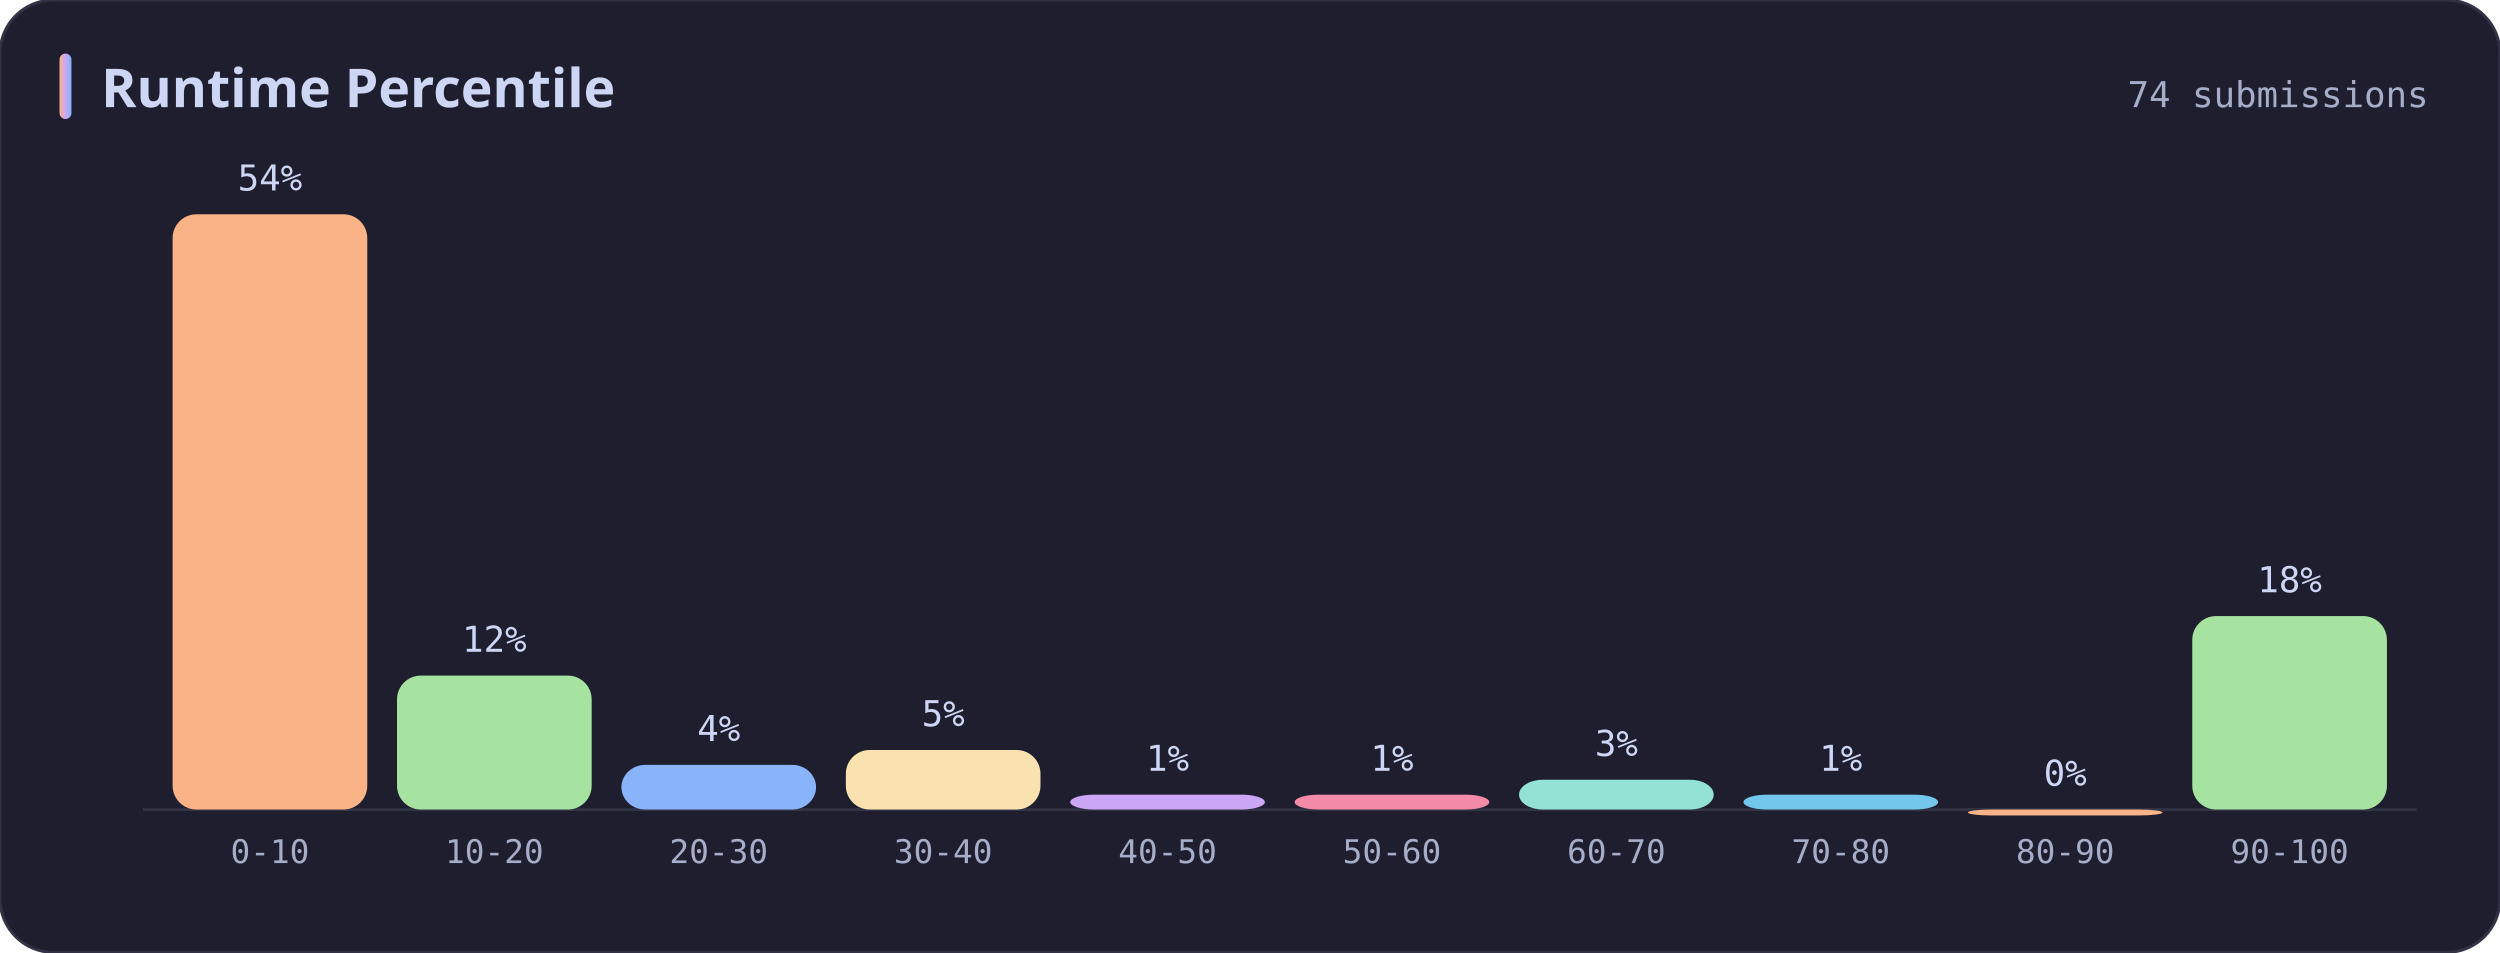
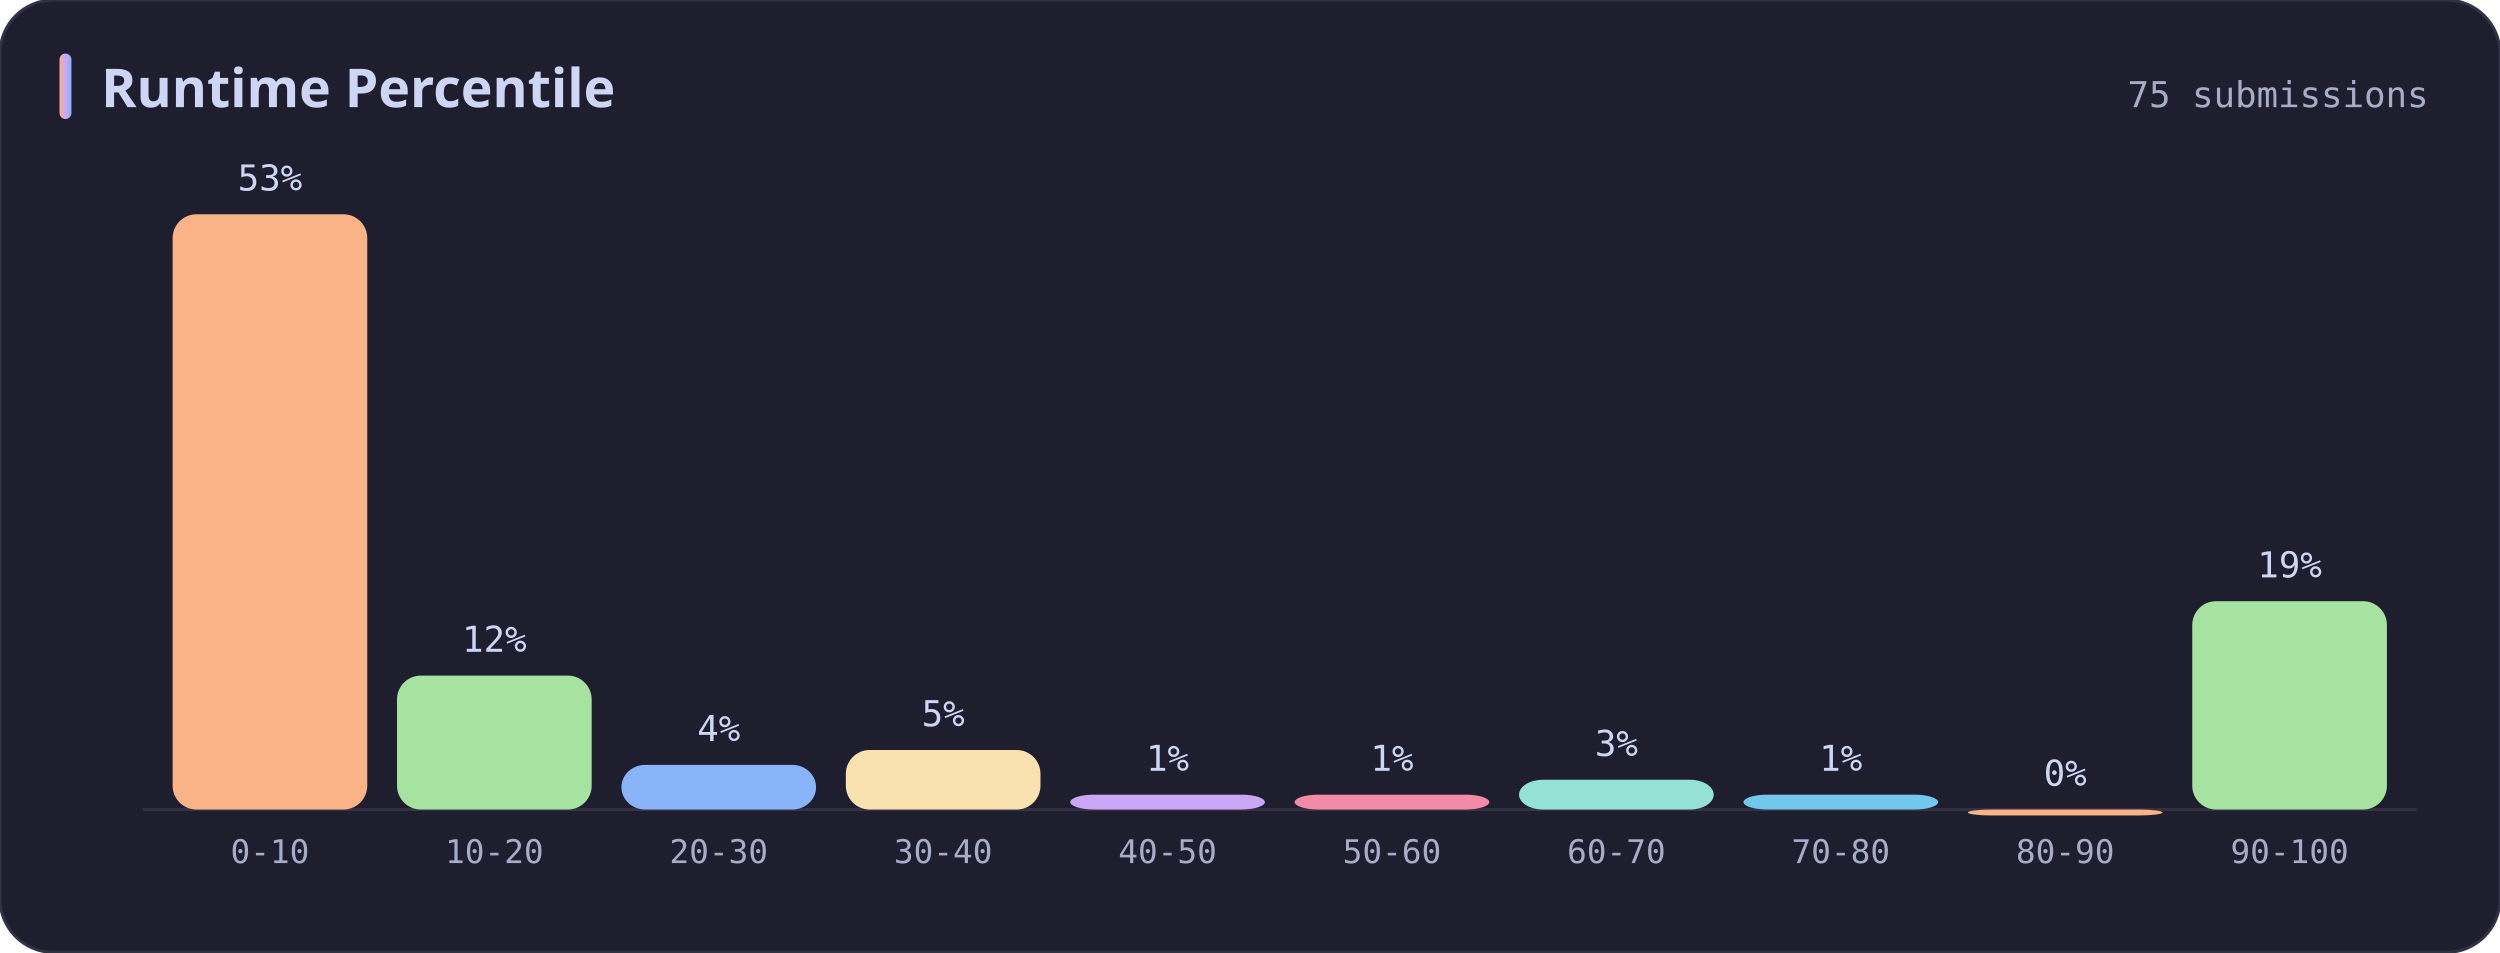
<svg xmlns="http://www.w3.org/2000/svg" width="840" height="320" viewBox="0 0 840 320" role="img" aria-label="Runtime Percentile">
  <defs>
    <linearGradient id="titleBar" x1="0" y1="0" x2="1" y2="0">
      <stop offset="0%" stop-color="#fab387" />
      <stop offset="50%" stop-color="#cba6f7" />
      <stop offset="100%" stop-color="#89b4fa" />
    </linearGradient>
  </defs>
  <rect width="100%" height="100%" rx="18" fill="#1e1e2e" stroke="#313244" stroke-width="1" />
  <rect x="20" y="18" width="4" height="22" rx="2" fill="url(#titleBar)" />
  <text x="34" y="36" fill="#cdd6f4" font-size="18" font-weight="700" font-family="ui-sans-serif, system-ui, Segoe UI, sans-serif">Runtime Percentile</text>
-   <text x="816" y="36" fill="#a6adc8" font-size="12" font-family="ui-monospace, SFMono-Regular, Menlo, Consolas, monospace" text-anchor="end">74 submissions</text>
+   <text x="816" y="36" fill="#a6adc8" font-size="12" font-family="ui-monospace, SFMono-Regular, Menlo, Consolas, monospace" text-anchor="end">75 submissions</text>
  <line x1="48" y1="272" x2="812" y2="272" stroke="#313244" stroke-width="1" />
  <rect x="58.0" y="72.0" width="65.4" height="200.0" rx="8" fill="#fab387" />
-   <text x="90.7" y="64.0" fill="#cdd6f4" font-size="12" font-family="ui-monospace, SFMono-Regular, Menlo, Consolas, monospace" text-anchor="middle">54%</text>
+   <text x="90.7" y="64.0" fill="#cdd6f4" font-size="12" font-family="ui-monospace, SFMono-Regular, Menlo, Consolas, monospace" text-anchor="middle">53%</text>
  <text x="90.7" y="290" fill="#a6adc8" font-size="11" font-family="ui-monospace, SFMono-Regular, Menlo, Consolas, monospace" text-anchor="middle">0-10</text>
  <rect x="133.4" y="227.0" width="65.4" height="45.0" rx="8" fill="#a6e3a1" />
  <text x="166.1" y="219.0" fill="#cdd6f4" font-size="12" font-family="ui-monospace, SFMono-Regular, Menlo, Consolas, monospace" text-anchor="middle">12%</text>
  <text x="166.1" y="290" fill="#a6adc8" font-size="11" font-family="ui-monospace, SFMono-Regular, Menlo, Consolas, monospace" text-anchor="middle">10-20</text>
  <rect x="208.8" y="257.0" width="65.4" height="15.0" rx="8" fill="#89b4fa" />
  <text x="241.5" y="249.0" fill="#cdd6f4" font-size="12" font-family="ui-monospace, SFMono-Regular, Menlo, Consolas, monospace" text-anchor="middle">4%</text>
  <text x="241.5" y="290" fill="#a6adc8" font-size="11" font-family="ui-monospace, SFMono-Regular, Menlo, Consolas, monospace" text-anchor="middle">20-30</text>
  <rect x="284.2" y="252.0" width="65.4" height="20.0" rx="8" fill="#f9e2af" />
  <text x="316.9" y="244.0" fill="#cdd6f4" font-size="12" font-family="ui-monospace, SFMono-Regular, Menlo, Consolas, monospace" text-anchor="middle">5%</text>
  <text x="316.9" y="290" fill="#a6adc8" font-size="11" font-family="ui-monospace, SFMono-Regular, Menlo, Consolas, monospace" text-anchor="middle">30-40</text>
  <rect x="359.6" y="267.0" width="65.4" height="5.0" rx="8" fill="#cba6f7" />
  <text x="392.3" y="259.0" fill="#cdd6f4" font-size="12" font-family="ui-monospace, SFMono-Regular, Menlo, Consolas, monospace" text-anchor="middle">1%</text>
  <text x="392.3" y="290" fill="#a6adc8" font-size="11" font-family="ui-monospace, SFMono-Regular, Menlo, Consolas, monospace" text-anchor="middle">40-50</text>
  <rect x="435.0" y="267.0" width="65.4" height="5.0" rx="8" fill="#f38ba8" />
  <text x="467.7" y="259.0" fill="#cdd6f4" font-size="12" font-family="ui-monospace, SFMono-Regular, Menlo, Consolas, monospace" text-anchor="middle">1%</text>
  <text x="467.7" y="290" fill="#a6adc8" font-size="11" font-family="ui-monospace, SFMono-Regular, Menlo, Consolas, monospace" text-anchor="middle">50-60</text>
  <rect x="510.4" y="262.0" width="65.4" height="10.0" rx="8" fill="#94e2d5" />
  <text x="543.1" y="254.0" fill="#cdd6f4" font-size="12" font-family="ui-monospace, SFMono-Regular, Menlo, Consolas, monospace" text-anchor="middle">3%</text>
  <text x="543.1" y="290" fill="#a6adc8" font-size="11" font-family="ui-monospace, SFMono-Regular, Menlo, Consolas, monospace" text-anchor="middle">60-70</text>
  <rect x="585.8" y="267.0" width="65.4" height="5.0" rx="8" fill="#74c7ec" />
  <text x="618.5" y="259.0" fill="#cdd6f4" font-size="12" font-family="ui-monospace, SFMono-Regular, Menlo, Consolas, monospace" text-anchor="middle">1%</text>
  <text x="618.5" y="290" fill="#a6adc8" font-size="11" font-family="ui-monospace, SFMono-Regular, Menlo, Consolas, monospace" text-anchor="middle">70-80</text>
  <rect x="661.2" y="272.0" width="65.4" height="2.0" rx="8" fill="#fab387" />
  <text x="693.9" y="264.0" fill="#cdd6f4" font-size="12" font-family="ui-monospace, SFMono-Regular, Menlo, Consolas, monospace" text-anchor="middle">0%</text>
  <text x="693.9" y="290" fill="#a6adc8" font-size="11" font-family="ui-monospace, SFMono-Regular, Menlo, Consolas, monospace" text-anchor="middle">80-90</text>
-   <rect x="736.6" y="207.0" width="65.4" height="65.0" rx="8" fill="#a6e3a1" />
-   <text x="769.3" y="199.0" fill="#cdd6f4" font-size="12" font-family="ui-monospace, SFMono-Regular, Menlo, Consolas, monospace" text-anchor="middle">18%</text>
+   <rect x="736.6" y="202.0" width="65.4" height="70.0" rx="8" fill="#a6e3a1" />
+   <text x="769.3" y="194.0" fill="#cdd6f4" font-size="12" font-family="ui-monospace, SFMono-Regular, Menlo, Consolas, monospace" text-anchor="middle">19%</text>
  <text x="769.3" y="290" fill="#a6adc8" font-size="11" font-family="ui-monospace, SFMono-Regular, Menlo, Consolas, monospace" text-anchor="middle">90-100</text>
</svg>
